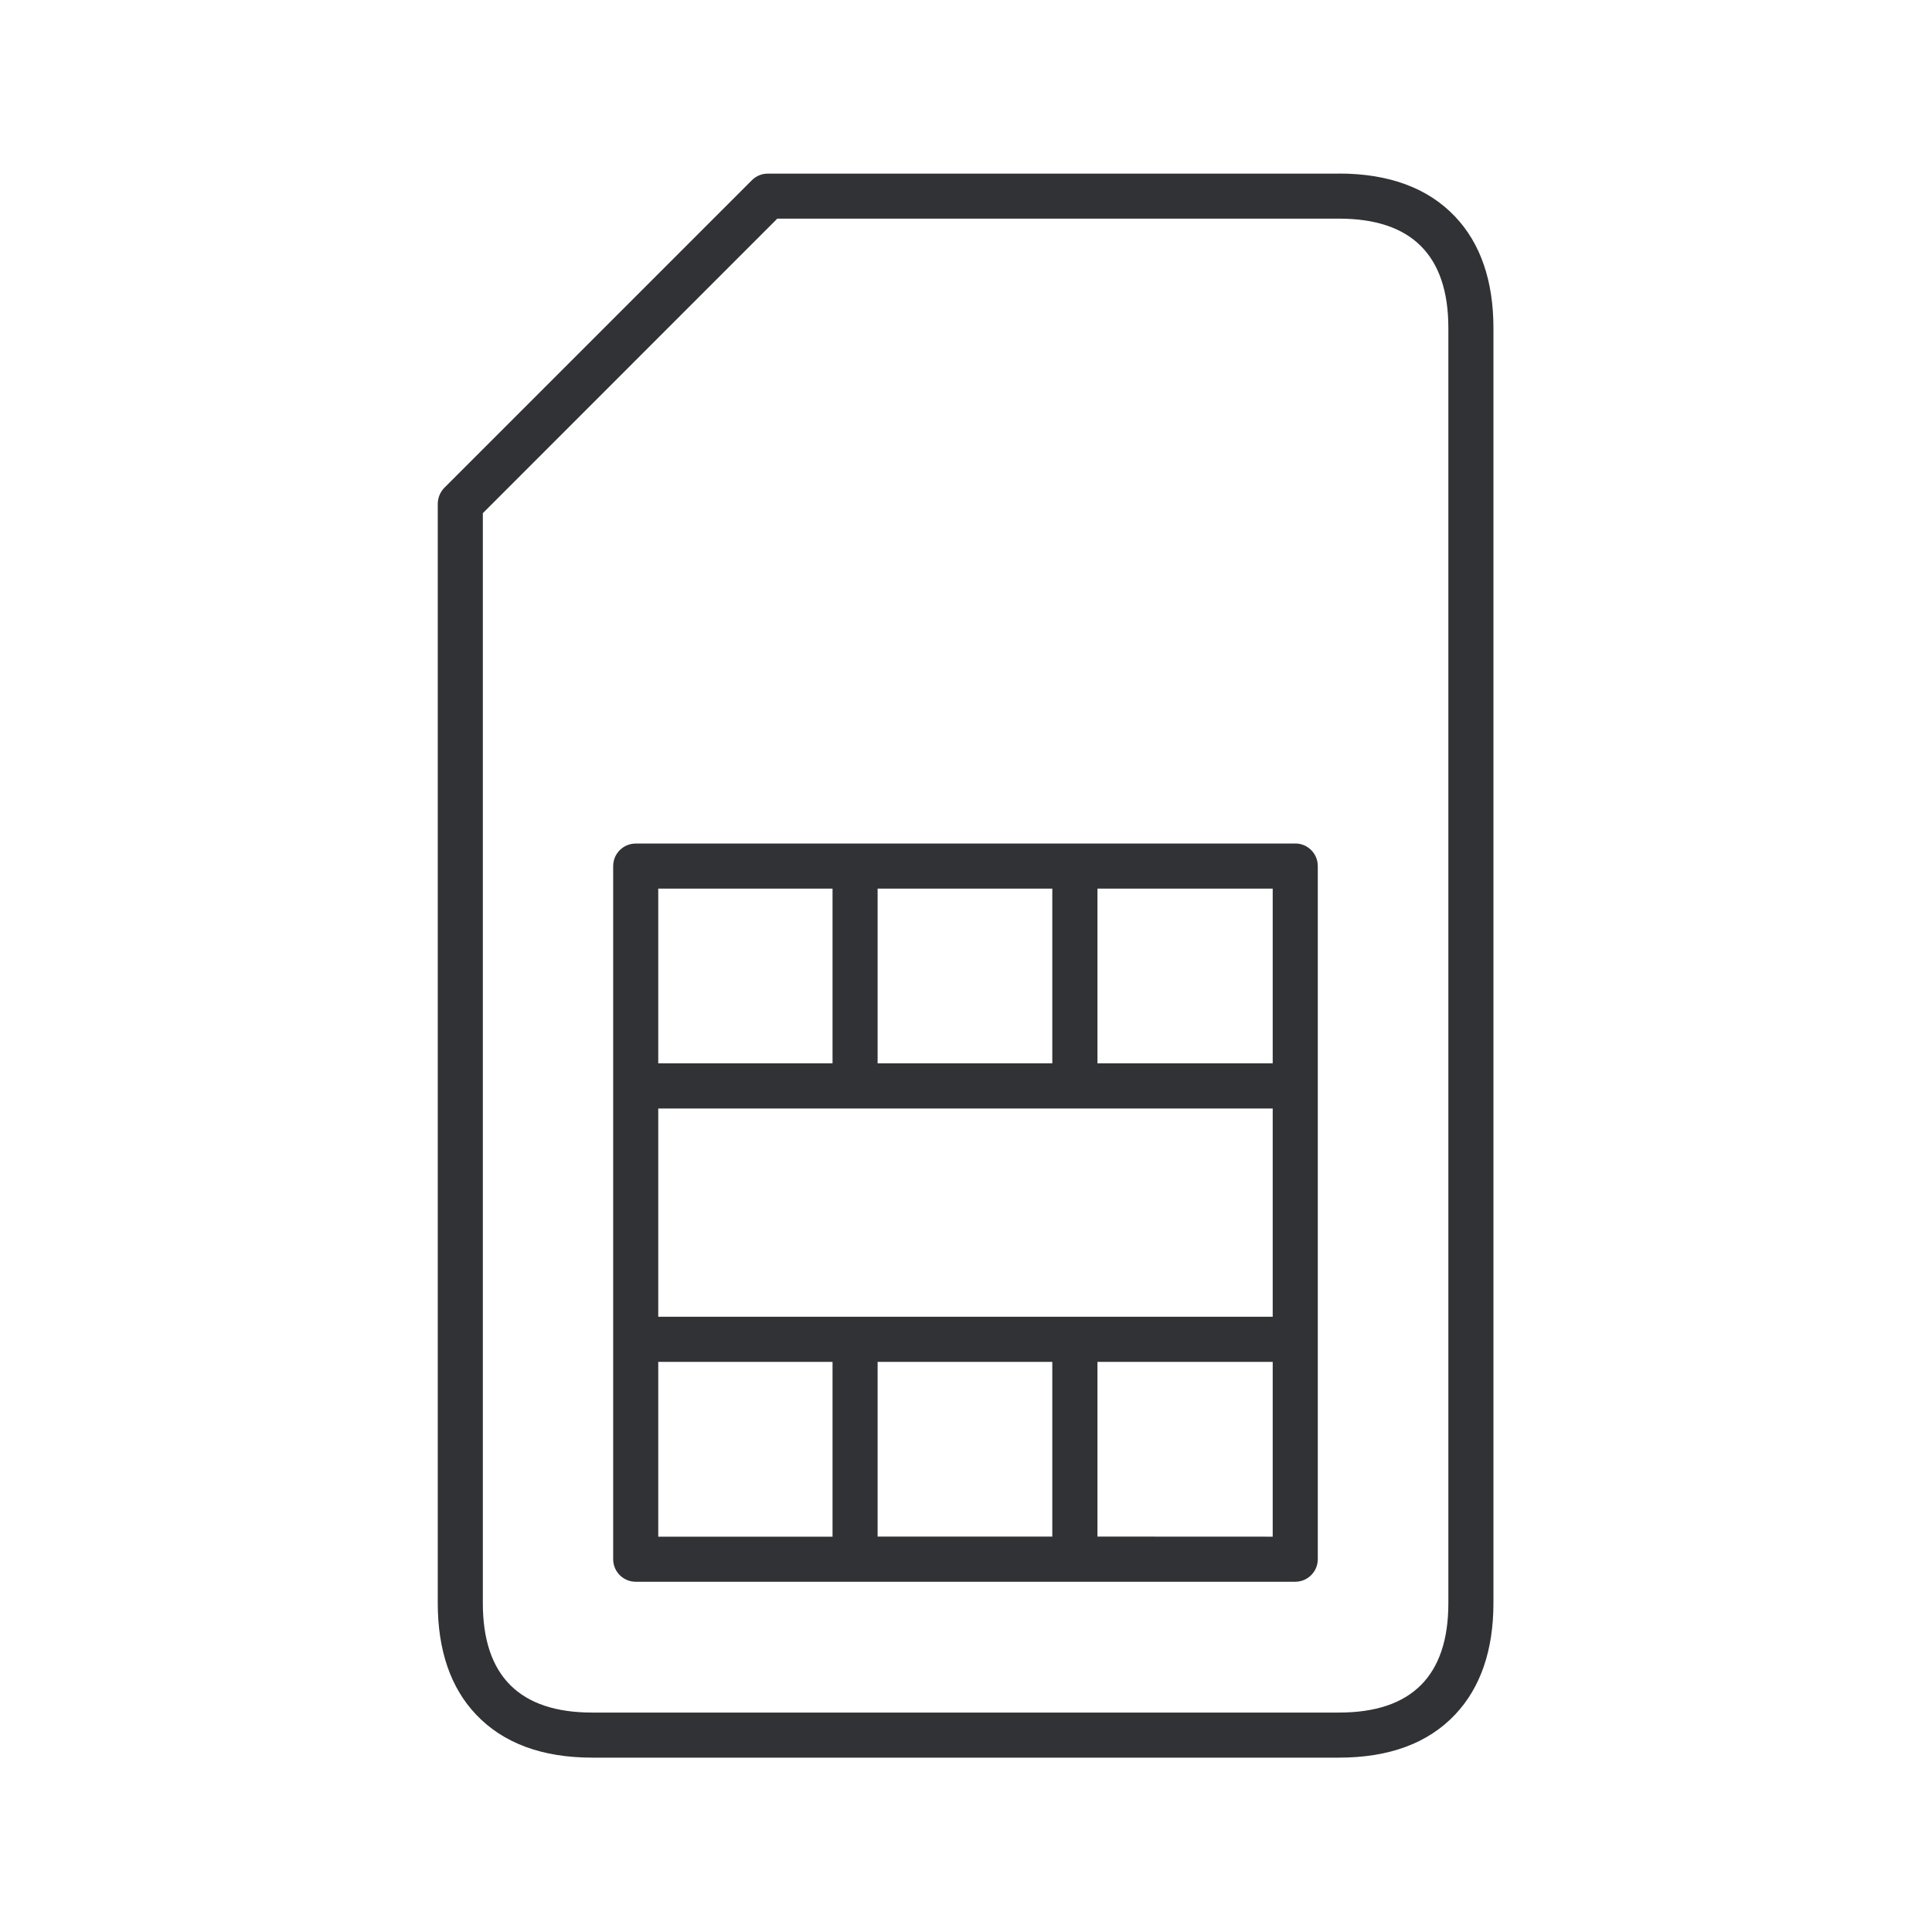
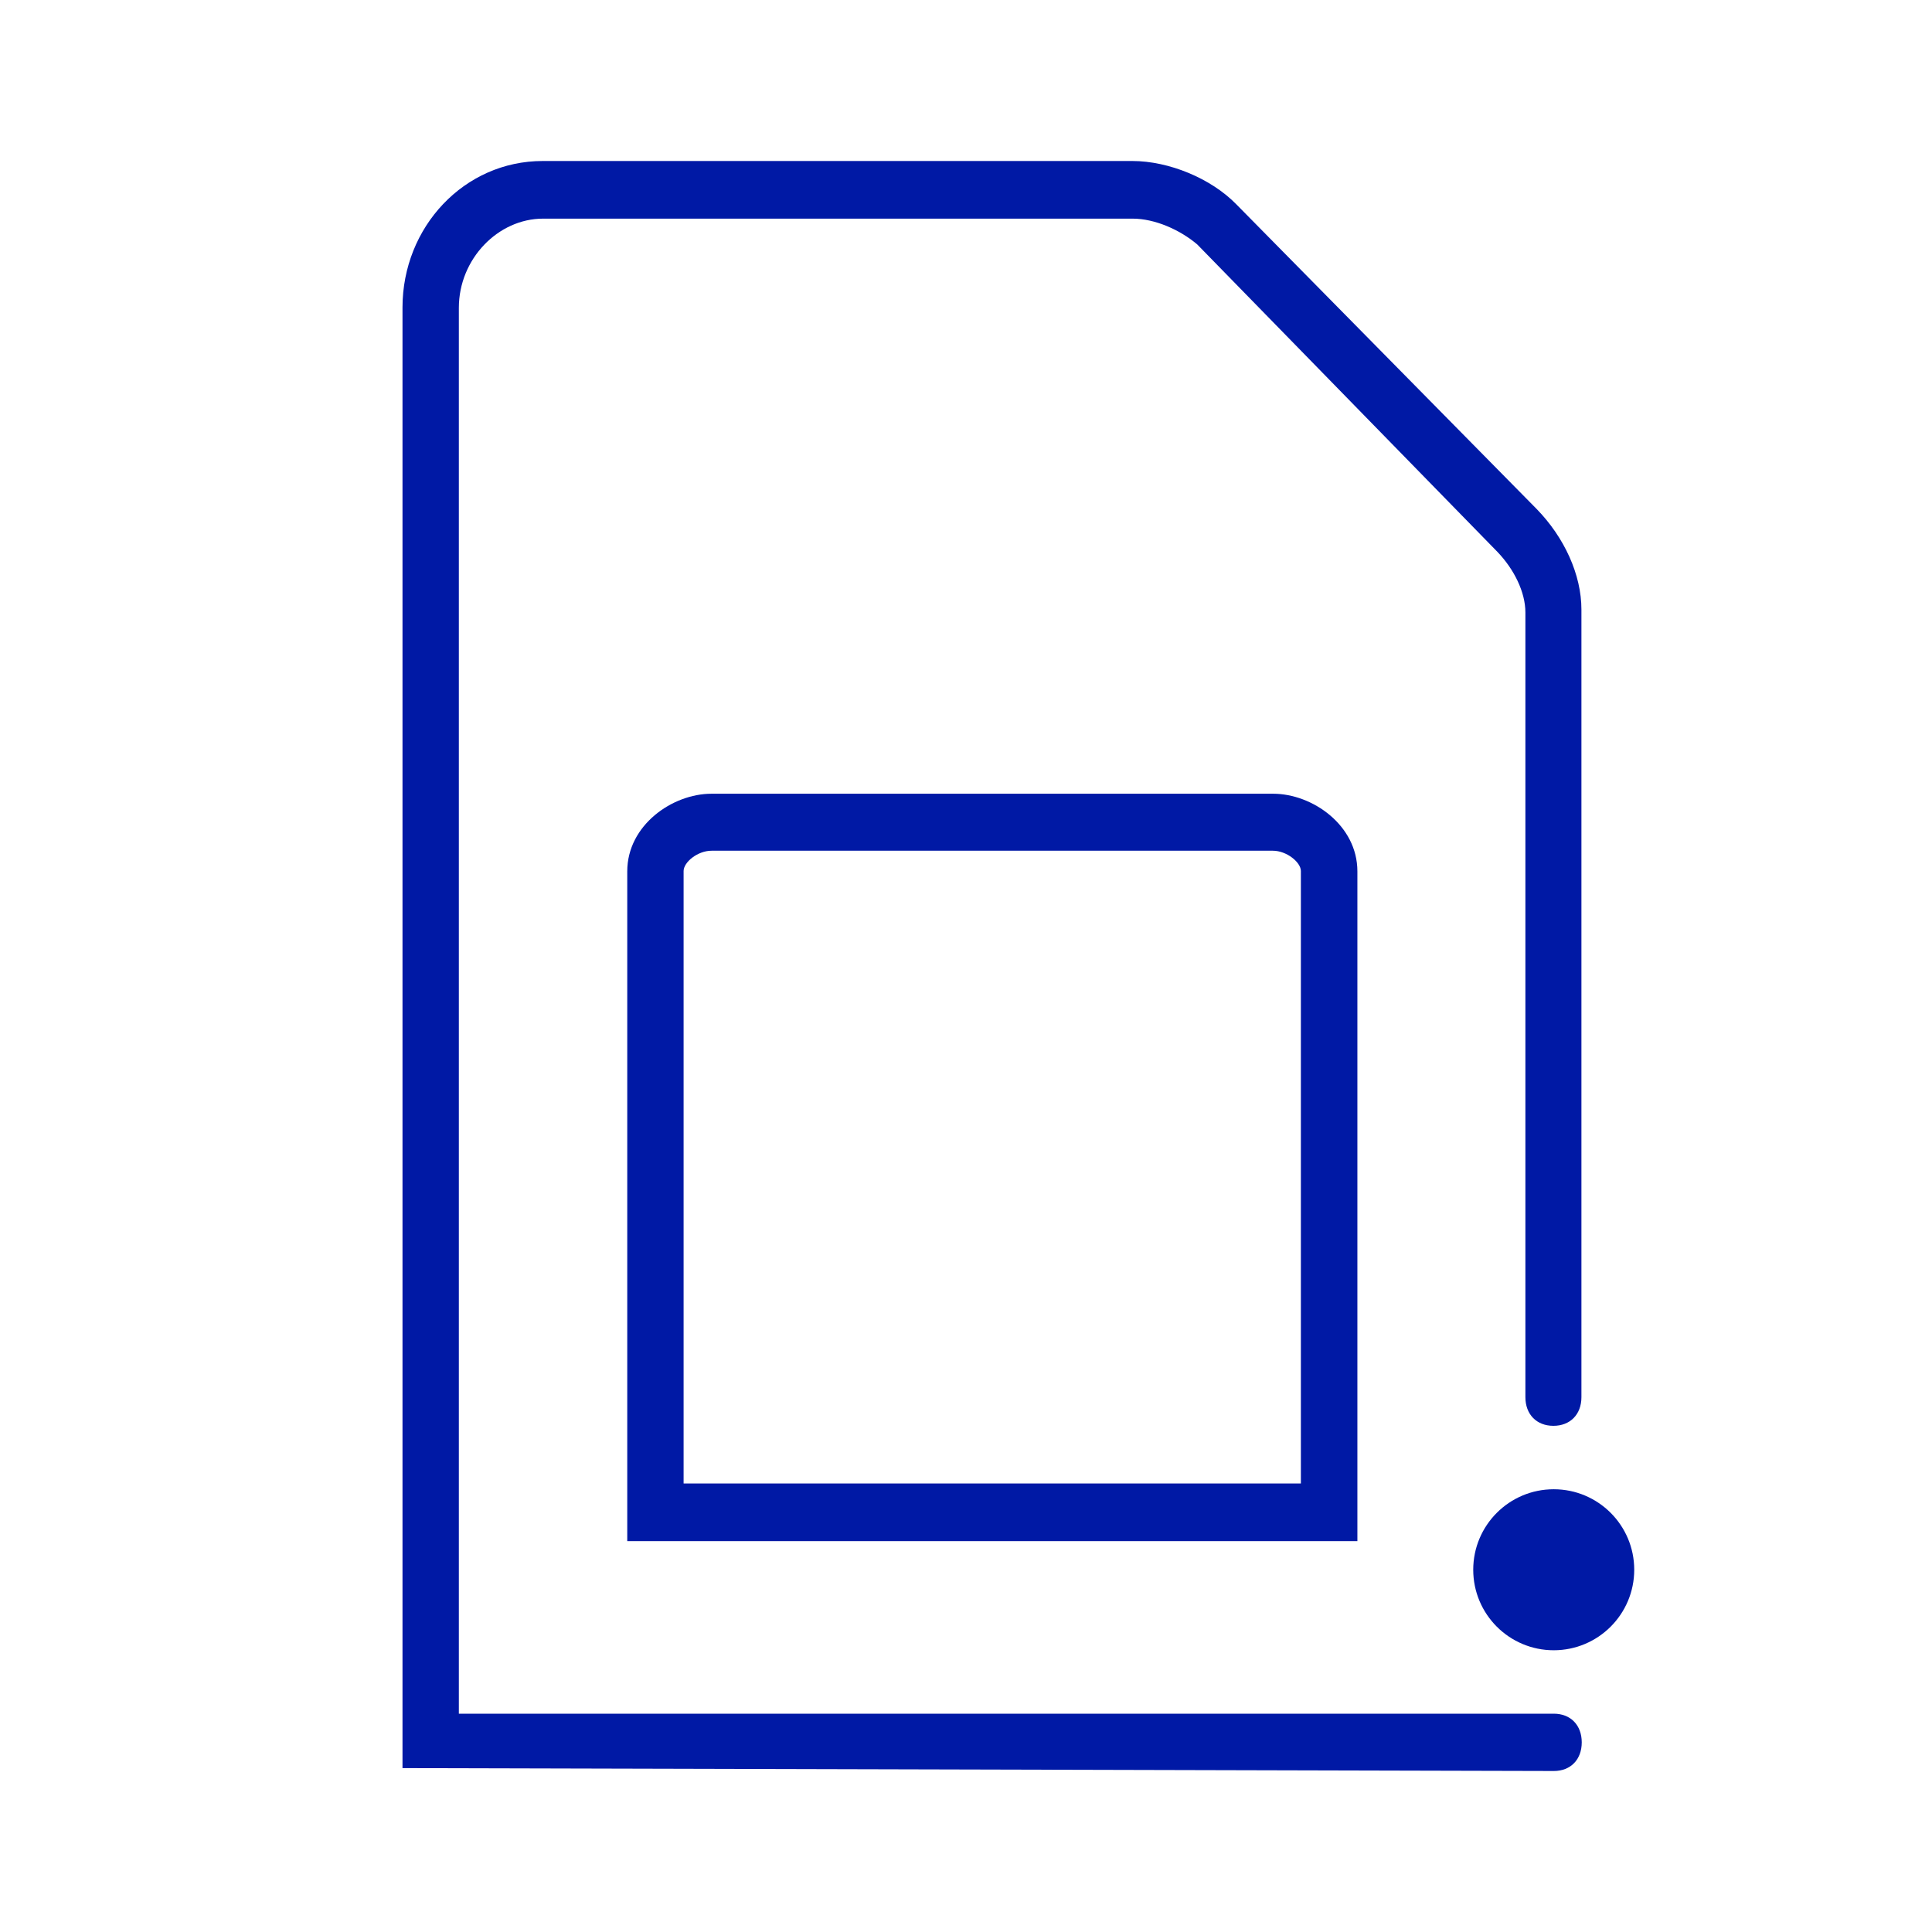
<svg xmlns="http://www.w3.org/2000/svg" width="24" height="24">
-   <path d="M16.634 2.156c.621 0 1.106.18 1.442.535.317.334.476.801.476 1.384v15.84c0 .583-.16 1.05-.476 1.384-.336.356-.82.535-1.442.535H7.356c-.622 0-1.106-.18-1.442-.535-.317-.333-.476-.801-.476-1.384V6.26a.29.29 0 0 1 .08-.199l3.824-3.824a.277.277 0 0 1 .2-.08h7.092Zm0 .56H9.656L5.998 6.375v13.54c0 .902.456 1.359 1.358 1.359h9.278c.902 0 1.358-.457 1.358-1.359V4.075c0-.902-.456-1.359-1.358-1.359Zm-.544 7.762a.28.28 0 0 1 .28.28v8.611a.28.28 0 0 1-.28.28H7.897a.28.28 0 0 1-.28-.28v-8.61a.28.28 0 0 1 .28-.28h8.193Zm-5.748 6.44H8.177v2.171h2.165v-2.172Zm2.73 0h-2.17v2.17h2.17v-2.17Zm2.738 0h-2.177v2.17l2.177.001v-2.172Zm-7.633-3.149v2.588h7.633V13.77H8.177Zm2.165-2.73H8.177v2.17h2.165v-2.17Zm2.73 0h-2.17v2.17h2.17v-2.17Zm2.738 0h-2.177v2.17h2.177v-2.17Z" fill="#313235" fill-rule="nonzero" />
+   <g transform="translate(5 2)" fill="#0019A5" fill-rule="nonzero">
+     <path d="M11.86 17.144H2.792v-8.32c0-.572.559-.964 1.047-.964h6.976c.489 0 1.047.392 1.047.964v8.32h-.004Zm-8.372-.716h7.672V8.82c0-.108-.176-.252-.348-.252H3.84c-.176 0-.348.144-.348.252v7.608h-.004Z" />
+     <circle cx="14.301" cy="17.5" r="1" />
+     <path d="M14.3 20 0 19.964V1.82C0 .82.766 0 1.742 0h7.324c.454 0 .977.216 1.29.536l3.73 3.784c.348.356.559.82.559 1.252v9.784c0 .216-.141.356-.348.356-.211 0-.348-.144-.348-.356V5.608c0-.252-.14-.536-.347-.752l-3.73-3.82c-.212-.18-.524-.32-.802-.32H1.746C1.188.716.7 1.216.7 1.824v17.464h13.602c.21 0 .347.144.347.356s-.136.356-.347.356Z" />
+   </g>
</svg>
